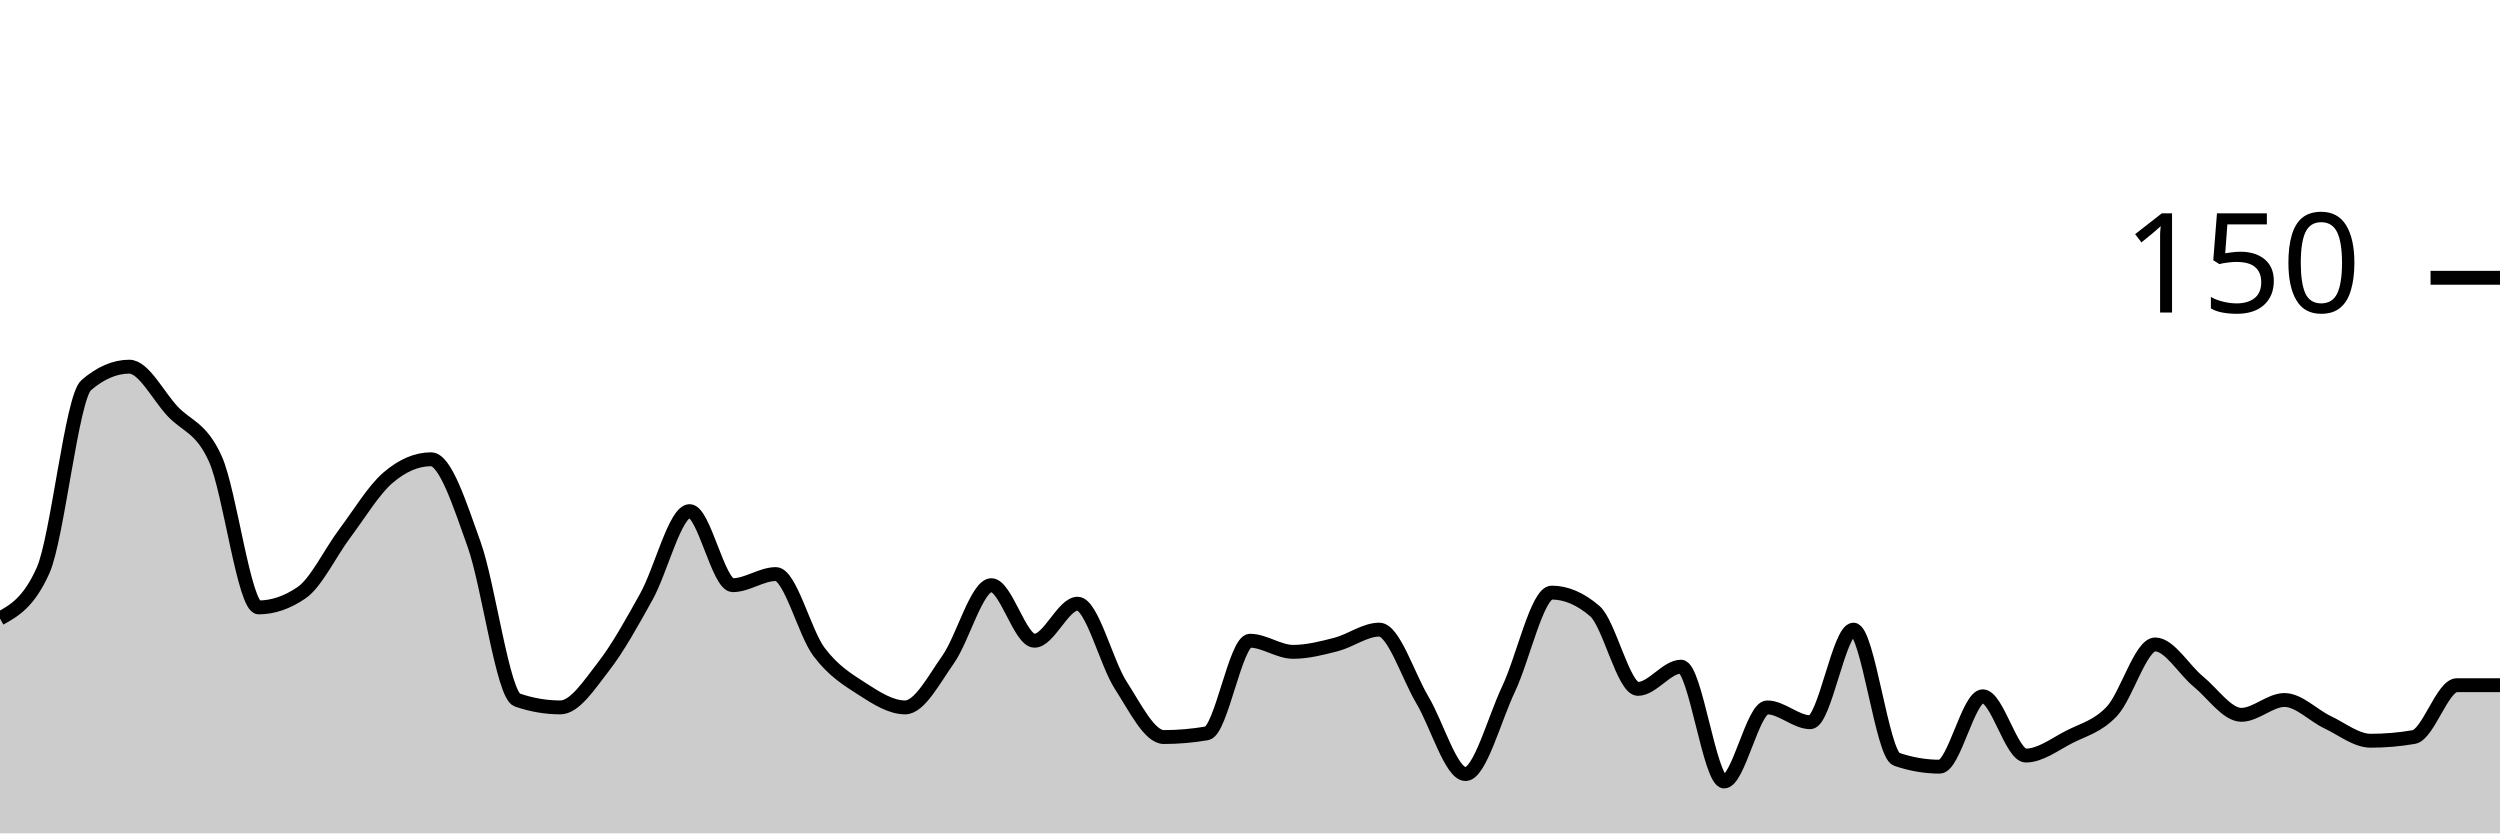
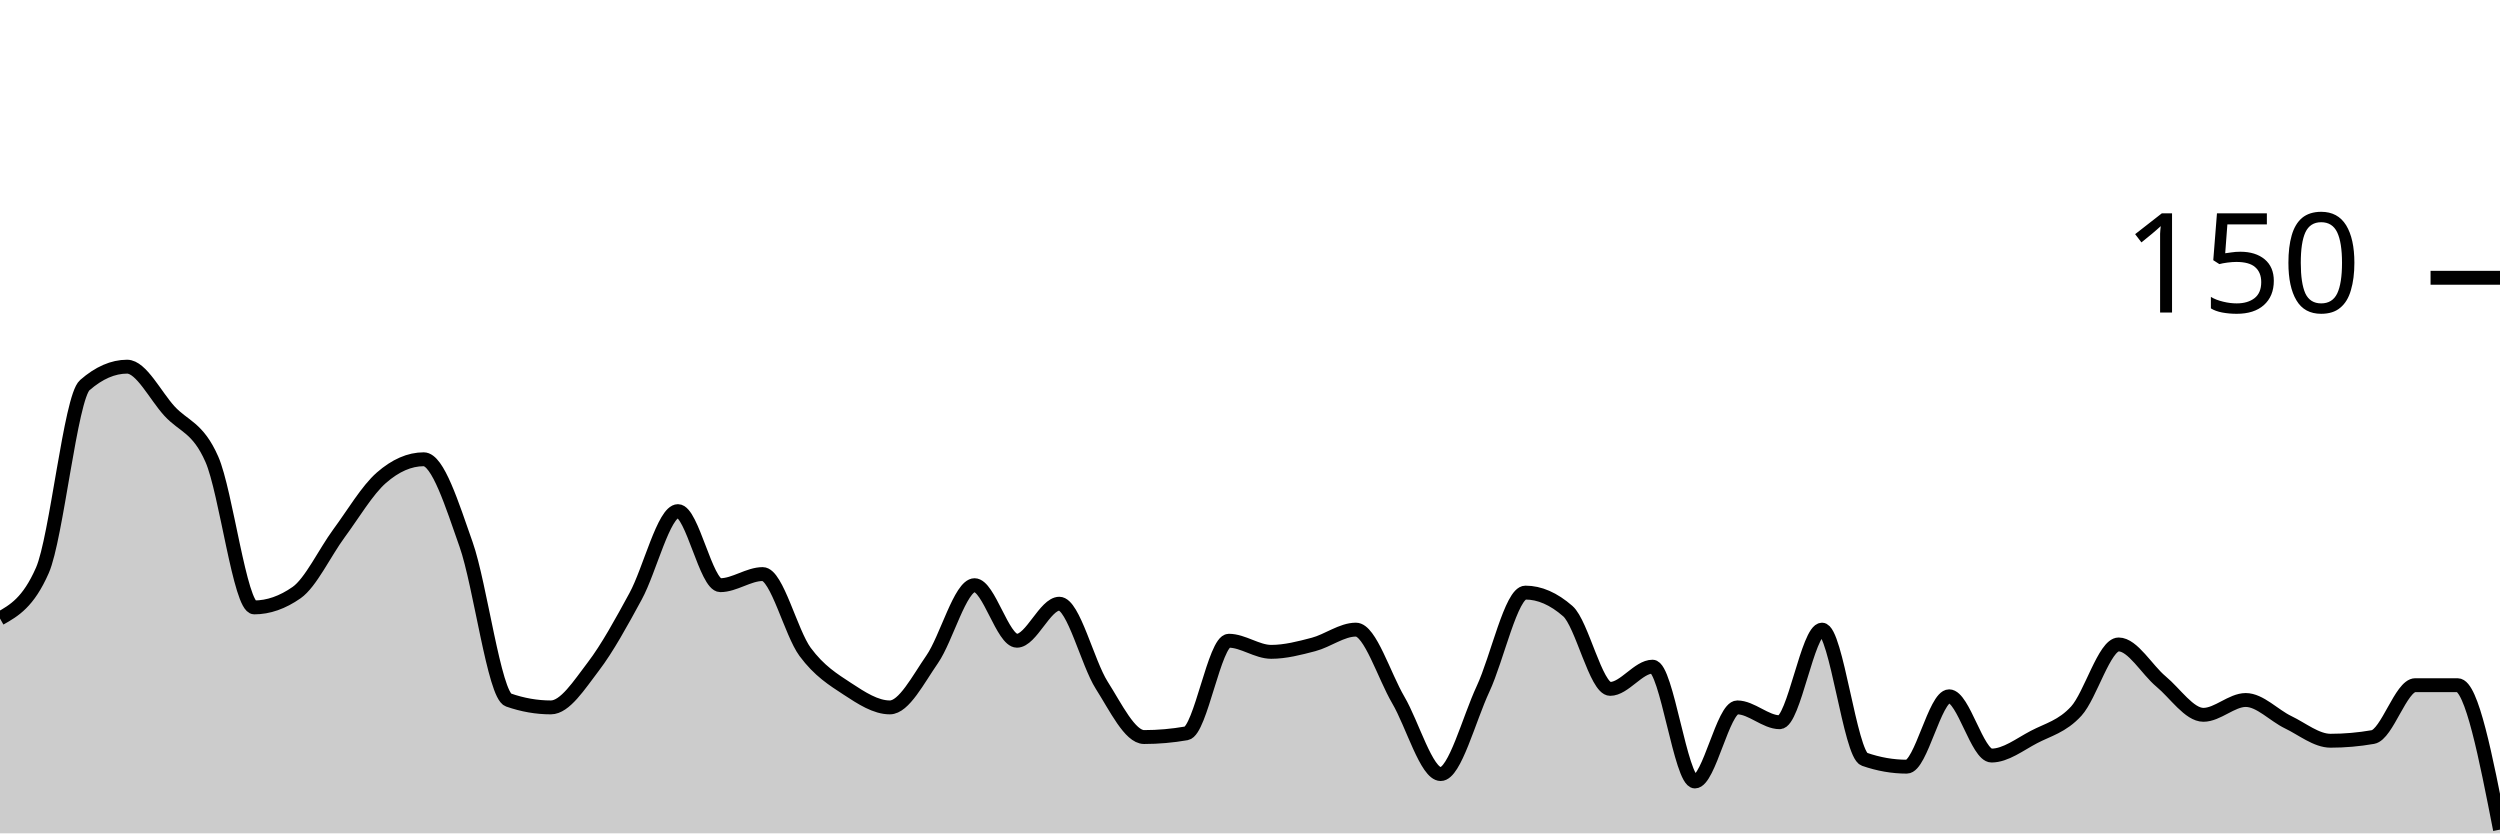
<svg xmlns="http://www.w3.org/2000/svg" viewBox="0 0 180 60">
  <g transform="translate(0,20)">
-     <path class="area" fill="rgba(0, 0, 0, 0.2)" d="M0,24.533C1.034,23.956,2.069,23.378,3.103,21.067C4.138,18.756,5.172,8.622,6.207,7.733C7.241,6.844,8.276,6.4,9.31,6.4C10.345,6.4,11.379,8.489,12.414,9.6C13.448,10.711,14.483,10.756,15.517,13.067C16.552,15.378,17.586,23.733,18.621,23.733C19.655,23.733,20.69,23.378,21.724,22.667C22.759,21.956,23.793,19.778,24.828,18.4C25.862,17.022,26.897,15.289,27.931,14.4C28.966,13.511,30,13.067,31.034,13.067C32.069,13.067,33.103,16.311,34.138,19.2C35.172,22.089,36.207,30.044,37.241,30.4C38.276,30.756,39.31,30.933,40.345,30.933C41.379,30.933,42.414,29.333,43.448,28C44.483,26.667,45.517,24.8,46.552,22.933C47.586,21.067,48.621,16.8,49.655,16.8C50.69,16.8,51.724,22.133,52.759,22.133C53.793,22.133,54.828,21.333,55.862,21.333C56.897,21.333,57.931,25.556,58.966,26.933C60,28.311,61.034,28.933,62.069,29.6C63.103,30.267,64.138,30.933,65.172,30.933C66.207,30.933,67.241,28.933,68.276,27.467C69.31,26,70.345,22.133,71.379,22.133C72.414,22.133,73.448,26.133,74.483,26.133C75.517,26.133,76.552,23.467,77.586,23.467C78.621,23.467,79.655,27.733,80.69,29.333C81.724,30.933,82.759,33.067,83.793,33.067C84.828,33.067,85.862,32.978,86.897,32.8C87.931,32.622,88.966,26.133,90,26.133C91.034,26.133,92.069,26.933,93.103,26.933C94.138,26.933,95.172,26.667,96.207,26.4C97.241,26.133,98.276,25.333,99.31,25.333C100.345,25.333,101.379,28.667,102.414,30.4C103.448,32.133,104.483,35.733,105.517,35.733C106.552,35.733,107.586,31.778,108.621,29.6C109.655,27.422,110.69,22.667,111.724,22.667C112.759,22.667,113.793,23.111,114.828,24C115.862,24.889,116.897,29.6,117.931,29.6C118.966,29.6,120,28,121.034,28C122.069,28,123.103,36.267,124.138,36.267C125.172,36.267,126.207,30.933,127.241,30.933C128.276,30.933,129.31,32,130.345,32C131.379,32,132.414,25.333,133.448,25.333C134.483,25.333,135.517,34.311,136.552,34.667C137.586,35.022,138.621,35.2,139.655,35.2C140.69,35.2,141.724,30.133,142.759,30.133C143.793,30.133,144.828,34.4,145.862,34.4C146.897,34.4,147.931,33.6,148.966,33.067C150,32.533,151.034,32.311,152.069,31.2C153.103,30.089,154.138,26.4,155.172,26.4C156.207,26.4,157.241,28.222,158.276,29.067C159.31,29.911,160.345,31.467,161.379,31.467C162.414,31.467,163.448,30.4,164.483,30.4C165.517,30.4,166.552,31.511,167.586,32C168.621,32.489,169.655,33.333,170.69,33.333C171.724,33.333,172.759,33.244,173.793,33.067C174.828,32.889,175.862,29.333,176.897,29.333C177.931,29.333,178.966,29.333,180,29.333L180,40C178.966,40,177.931,40,176.897,40C175.862,40,174.828,40,173.793,40C172.759,40,171.724,40,170.69,40C169.655,40,168.621,40,167.586,40C166.552,40,165.517,40,164.483,40C163.448,40,162.414,40,161.379,40C160.345,40,159.31,40,158.276,40C157.241,40,156.207,40,155.172,40C154.138,40,153.103,40,152.069,40C151.034,40,150,40,148.966,40C147.931,40,146.897,40,145.862,40C144.828,40,143.793,40,142.759,40C141.724,40,140.69,40,139.655,40C138.621,40,137.586,40,136.552,40C135.517,40,134.483,40,133.448,40C132.414,40,131.379,40,130.345,40C129.31,40,128.276,40,127.241,40C126.207,40,125.172,40,124.138,40C123.103,40,122.069,40,121.034,40C120,40,118.966,40,117.931,40C116.897,40,115.862,40,114.828,40C113.793,40,112.759,40,111.724,40C110.69,40,109.655,40,108.621,40C107.586,40,106.552,40,105.517,40C104.483,40,103.448,40,102.414,40C101.379,40,100.345,40,99.31,40C98.276,40,97.241,40,96.207,40C95.172,40,94.138,40,93.103,40C92.069,40,91.034,40,90,40C88.966,40,87.931,40,86.897,40C85.862,40,84.828,40,83.793,40C82.759,40,81.724,40,80.69,40C79.655,40,78.621,40,77.586,40C76.552,40,75.517,40,74.483,40C73.448,40,72.414,40,71.379,40C70.345,40,69.31,40,68.276,40C67.241,40,66.207,40,65.172,40C64.138,40,63.103,40,62.069,40C61.034,40,60,40,58.966,40C57.931,40,56.897,40,55.862,40C54.828,40,53.793,40,52.759,40C51.724,40,50.69,40,49.655,40C48.621,40,47.586,40,46.552,40C45.517,40,44.483,40,43.448,40C42.414,40,41.379,40,40.345,40C39.31,40,38.276,40,37.241,40C36.207,40,35.172,40,34.138,40C33.103,40,32.069,40,31.034,40C30,40,28.966,40,27.931,40C26.897,40,25.862,40,24.828,40C23.793,40,22.759,40,21.724,40C20.69,40,19.655,40,18.621,40C17.586,40,16.552,40,15.517,40C14.483,40,13.448,40,12.414,40C11.379,40,10.345,40,9.31,40C8.276,40,7.241,40,6.207,40C5.172,40,4.138,40,3.103,40C2.069,40,1.034,40,0,40Z" />
-     <path class="line" stroke="black" fill="none" d="M0,24.533C1.034,23.956,2.069,23.378,3.103,21.067C4.138,18.756,5.172,8.622,6.207,7.733C7.241,6.844,8.276,6.4,9.31,6.4C10.345,6.4,11.379,8.489,12.414,9.6C13.448,10.711,14.483,10.756,15.517,13.067C16.552,15.378,17.586,23.733,18.621,23.733C19.655,23.733,20.69,23.378,21.724,22.667C22.759,21.956,23.793,19.778,24.828,18.4C25.862,17.022,26.897,15.289,27.931,14.4C28.966,13.511,30,13.067,31.034,13.067C32.069,13.067,33.103,16.311,34.138,19.2C35.172,22.089,36.207,30.044,37.241,30.4C38.276,30.756,39.31,30.933,40.345,30.933C41.379,30.933,42.414,29.333,43.448,28C44.483,26.667,45.517,24.8,46.552,22.933C47.586,21.067,48.621,16.8,49.655,16.8C50.69,16.8,51.724,22.133,52.759,22.133C53.793,22.133,54.828,21.333,55.862,21.333C56.897,21.333,57.931,25.556,58.966,26.933C60,28.311,61.034,28.933,62.069,29.6C63.103,30.267,64.138,30.933,65.172,30.933C66.207,30.933,67.241,28.933,68.276,27.467C69.31,26,70.345,22.133,71.379,22.133C72.414,22.133,73.448,26.133,74.483,26.133C75.517,26.133,76.552,23.467,77.586,23.467C78.621,23.467,79.655,27.733,80.69,29.333C81.724,30.933,82.759,33.067,83.793,33.067C84.828,33.067,85.862,32.978,86.897,32.8C87.931,32.622,88.966,26.133,90,26.133C91.034,26.133,92.069,26.933,93.103,26.933C94.138,26.933,95.172,26.667,96.207,26.4C97.241,26.133,98.276,25.333,99.31,25.333C100.345,25.333,101.379,28.667,102.414,30.4C103.448,32.133,104.483,35.733,105.517,35.733C106.552,35.733,107.586,31.778,108.621,29.6C109.655,27.422,110.69,22.667,111.724,22.667C112.759,22.667,113.793,23.111,114.828,24C115.862,24.889,116.897,29.6,117.931,29.6C118.966,29.6,120,28,121.034,28C122.069,28,123.103,36.267,124.138,36.267C125.172,36.267,126.207,30.933,127.241,30.933C128.276,30.933,129.31,32,130.345,32C131.379,32,132.414,25.333,133.448,25.333C134.483,25.333,135.517,34.311,136.552,34.667C137.586,35.022,138.621,35.2,139.655,35.2C140.69,35.2,141.724,30.133,142.759,30.133C143.793,30.133,144.828,34.4,145.862,34.4C146.897,34.4,147.931,33.6,148.966,33.067C150,32.533,151.034,32.311,152.069,31.2C153.103,30.089,154.138,26.4,155.172,26.4C156.207,26.4,157.241,28.222,158.276,29.067C159.31,29.911,160.345,31.467,161.379,31.467C162.414,31.467,163.448,30.4,164.483,30.4C165.517,30.4,166.552,31.511,167.586,32C168.621,32.489,169.655,33.333,170.69,33.333C171.724,33.333,172.759,33.244,173.793,33.067C174.828,32.889,175.862,29.333,176.897,29.333C177.931,29.333,178.966,29.333,180,29.333" />
+     <path class="area" fill="rgba(0, 0, 0, 0.2)" d="M0,24.533C1.017,23.956,2.034,23.378,3.051,21.067C4.068,18.756,5.085,8.622,6.102,7.733C7.119,6.844,8.136,6.4,9.153,6.4C10.169,6.4,11.186,8.489,12.203,9.6C13.22,10.711,14.237,10.756,15.254,13.067C16.271,15.378,17.288,23.733,18.305,23.733C19.322,23.733,20.339,23.378,21.356,22.667C22.373,21.956,23.39,19.778,24.407,18.4C25.424,17.022,26.441,15.289,27.458,14.4C28.475,13.511,29.492,13.067,30.508,13.067C31.525,13.067,32.542,16.311,33.559,19.2C34.576,22.089,35.593,30.044,36.61,30.4C37.627,30.756,38.644,30.933,39.661,30.933C40.678,30.933,41.695,29.333,42.712,28C43.729,26.667,44.746,24.8,45.763,22.933C46.78,21.067,47.797,16.8,48.814,16.8C49.831,16.8,50.847,22.133,51.864,22.133C52.881,22.133,53.898,21.333,54.915,21.333C55.932,21.333,56.949,25.556,57.966,26.933C58.983,28.311,60,28.933,61.017,29.6C62.034,30.267,63.051,30.933,64.068,30.933C65.085,30.933,66.102,28.933,67.119,27.467C68.136,26,69.153,22.133,70.169,22.133C71.186,22.133,72.203,26.133,73.22,26.133C74.237,26.133,75.254,23.467,76.271,23.467C77.288,23.467,78.305,27.733,79.322,29.333C80.339,30.933,81.356,33.067,82.373,33.067C83.39,33.067,84.407,32.978,85.424,32.8C86.441,32.622,87.458,26.133,88.475,26.133C89.492,26.133,90.508,26.933,91.525,26.933C92.542,26.933,93.559,26.667,94.576,26.4C95.593,26.133,96.61,25.333,97.627,25.333C98.644,25.333,99.661,28.667,100.678,30.4C101.695,32.133,102.712,35.733,103.729,35.733C104.746,35.733,105.763,31.778,106.78,29.6C107.797,27.422,108.814,22.667,109.831,22.667C110.847,22.667,111.864,23.111,112.881,24C113.898,24.889,114.915,29.6,115.932,29.6C116.949,29.6,117.966,28,118.983,28C120,28,121.017,36.267,122.034,36.267C123.051,36.267,124.068,30.933,125.085,30.933C126.102,30.933,127.119,32,128.136,32C129.153,32,130.169,25.333,131.186,25.333C132.203,25.333,133.22,34.311,134.237,34.667C135.254,35.022,136.271,35.2,137.288,35.2C138.305,35.2,139.322,30.133,140.339,30.133C141.356,30.133,142.373,34.4,143.39,34.4C144.407,34.4,145.424,33.6,146.441,33.067C147.458,32.533,148.475,32.311,149.492,31.2C150.508,30.089,151.525,26.4,152.542,26.4C153.559,26.4,154.576,28.222,155.593,29.067C156.61,29.911,157.627,31.467,158.644,31.467C159.661,31.467,160.678,30.4,161.695,30.4C162.712,30.4,163.729,31.511,164.746,32C165.763,32.489,166.78,33.333,167.797,33.333C168.814,33.333,169.831,33.244,170.847,33.067C171.864,32.889,172.881,29.333,173.898,29.333C174.915,29.333,175.932,29.333,176.949,29.333C177.966,29.333,178.983,34.533,180,39.733L180,40C178.983,40,177.966,40,176.949,40C175.932,40,174.915,40,173.898,40C172.881,40,171.864,40,170.847,40C169.831,40,168.814,40,167.797,40C166.78,40,165.763,40,164.746,40C163.729,40,162.712,40,161.695,40C160.678,40,159.661,40,158.644,40C157.627,40,156.61,40,155.593,40C154.576,40,153.559,40,152.542,40C151.525,40,150.508,40,149.492,40C148.475,40,147.458,40,146.441,40C145.424,40,144.407,40,143.39,40C142.373,40,141.356,40,140.339,40C139.322,40,138.305,40,137.288,40C136.271,40,135.254,40,134.237,40C133.22,40,132.203,40,131.186,40C130.169,40,129.153,40,128.136,40C127.119,40,126.102,40,125.085,40C124.068,40,123.051,40,122.034,40C121.017,40,120,40,118.983,40C117.966,40,116.949,40,115.932,40C114.915,40,113.898,40,112.881,40C111.864,40,110.847,40,109.831,40C108.814,40,107.797,40,106.78,40C105.763,40,104.746,40,103.729,40C102.712,40,101.695,40,100.678,40C99.661,40,98.644,40,97.627,40C96.61,40,95.593,40,94.576,40C93.559,40,92.542,40,91.525,40C90.508,40,89.492,40,88.475,40C87.458,40,86.441,40,85.424,40C84.407,40,83.39,40,82.373,40C81.356,40,80.339,40,79.322,40C78.305,40,77.288,40,76.271,40C75.254,40,74.237,40,73.22,40C72.203,40,71.186,40,70.169,40C69.153,40,68.136,40,67.119,40C66.102,40,65.085,40,64.068,40C63.051,40,62.034,40,61.017,40C60,40,58.983,40,57.966,40C56.949,40,55.932,40,54.915,40C53.898,40,52.881,40,51.864,40C50.847,40,49.831,40,48.814,40C47.797,40,46.78,40,45.763,40C44.746,40,43.729,40,42.712,40C41.695,40,40.678,40,39.661,40C38.644,40,37.627,40,36.61,40C35.593,40,34.576,40,33.559,40C32.542,40,31.525,40,30.508,40C29.492,40,28.475,40,27.458,40C26.441,40,25.424,40,24.407,40C23.39,40,22.373,40,21.356,40C20.339,40,19.322,40,18.305,40C17.288,40,16.271,40,15.254,40C14.237,40,13.22,40,12.203,40C11.186,40,10.169,40,9.153,40C8.136,40,7.119,40,6.102,40C5.085,40,4.068,40,3.051,40C2.034,40,1.017,40,0,40Z" />
+     <path class="line" stroke="black" fill="none" d="M0,24.533C1.017,23.956,2.034,23.378,3.051,21.067C4.068,18.756,5.085,8.622,6.102,7.733C7.119,6.844,8.136,6.4,9.153,6.4C10.169,6.4,11.186,8.489,12.203,9.6C13.22,10.711,14.237,10.756,15.254,13.067C16.271,15.378,17.288,23.733,18.305,23.733C19.322,23.733,20.339,23.378,21.356,22.667C22.373,21.956,23.39,19.778,24.407,18.4C25.424,17.022,26.441,15.289,27.458,14.4C28.475,13.511,29.492,13.067,30.508,13.067C31.525,13.067,32.542,16.311,33.559,19.2C34.576,22.089,35.593,30.044,36.61,30.4C37.627,30.756,38.644,30.933,39.661,30.933C40.678,30.933,41.695,29.333,42.712,28C43.729,26.667,44.746,24.8,45.763,22.933C46.78,21.067,47.797,16.8,48.814,16.8C49.831,16.8,50.847,22.133,51.864,22.133C52.881,22.133,53.898,21.333,54.915,21.333C55.932,21.333,56.949,25.556,57.966,26.933C58.983,28.311,60,28.933,61.017,29.6C62.034,30.267,63.051,30.933,64.068,30.933C65.085,30.933,66.102,28.933,67.119,27.467C68.136,26,69.153,22.133,70.169,22.133C71.186,22.133,72.203,26.133,73.22,26.133C74.237,26.133,75.254,23.467,76.271,23.467C77.288,23.467,78.305,27.733,79.322,29.333C80.339,30.933,81.356,33.067,82.373,33.067C83.39,33.067,84.407,32.978,85.424,32.8C86.441,32.622,87.458,26.133,88.475,26.133C89.492,26.133,90.508,26.933,91.525,26.933C92.542,26.933,93.559,26.667,94.576,26.4C95.593,26.133,96.61,25.333,97.627,25.333C98.644,25.333,99.661,28.667,100.678,30.4C101.695,32.133,102.712,35.733,103.729,35.733C104.746,35.733,105.763,31.778,106.78,29.6C107.797,27.422,108.814,22.667,109.831,22.667C110.847,22.667,111.864,23.111,112.881,24C113.898,24.889,114.915,29.6,115.932,29.6C116.949,29.6,117.966,28,118.983,28C120,28,121.017,36.267,122.034,36.267C123.051,36.267,124.068,30.933,125.085,30.933C126.102,30.933,127.119,32,128.136,32C129.153,32,130.169,25.333,131.186,25.333C132.203,25.333,133.22,34.311,134.237,34.667C135.254,35.022,136.271,35.2,137.288,35.2C138.305,35.2,139.322,30.133,140.339,30.133C141.356,30.133,142.373,34.4,143.39,34.4C144.407,34.4,145.424,33.6,146.441,33.067C147.458,32.533,148.475,32.311,149.492,31.2C150.508,30.089,151.525,26.4,152.542,26.4C153.559,26.4,154.576,28.222,155.593,29.067C156.61,29.911,157.627,31.467,158.644,31.467C159.661,31.467,160.678,30.4,161.695,30.4C162.712,30.4,163.729,31.511,164.746,32C165.763,32.489,166.78,33.333,167.797,33.333C168.814,33.333,169.831,33.244,170.847,33.067C171.864,32.889,172.881,29.333,173.898,29.333C174.915,29.333,175.932,29.333,176.949,29.333C177.966,29.333,178.983,34.533,180,39.733" />
    <path class="axis-ceiling" stroke-width="1" stroke="black" fill="none" d="M175,0L180,0" />
    <text class="axis-ceiling-label" font-family="sans-serif" text-anchor="end" font-size="10px" x="170" y="2.5">150</text>
  </g>
</svg>
